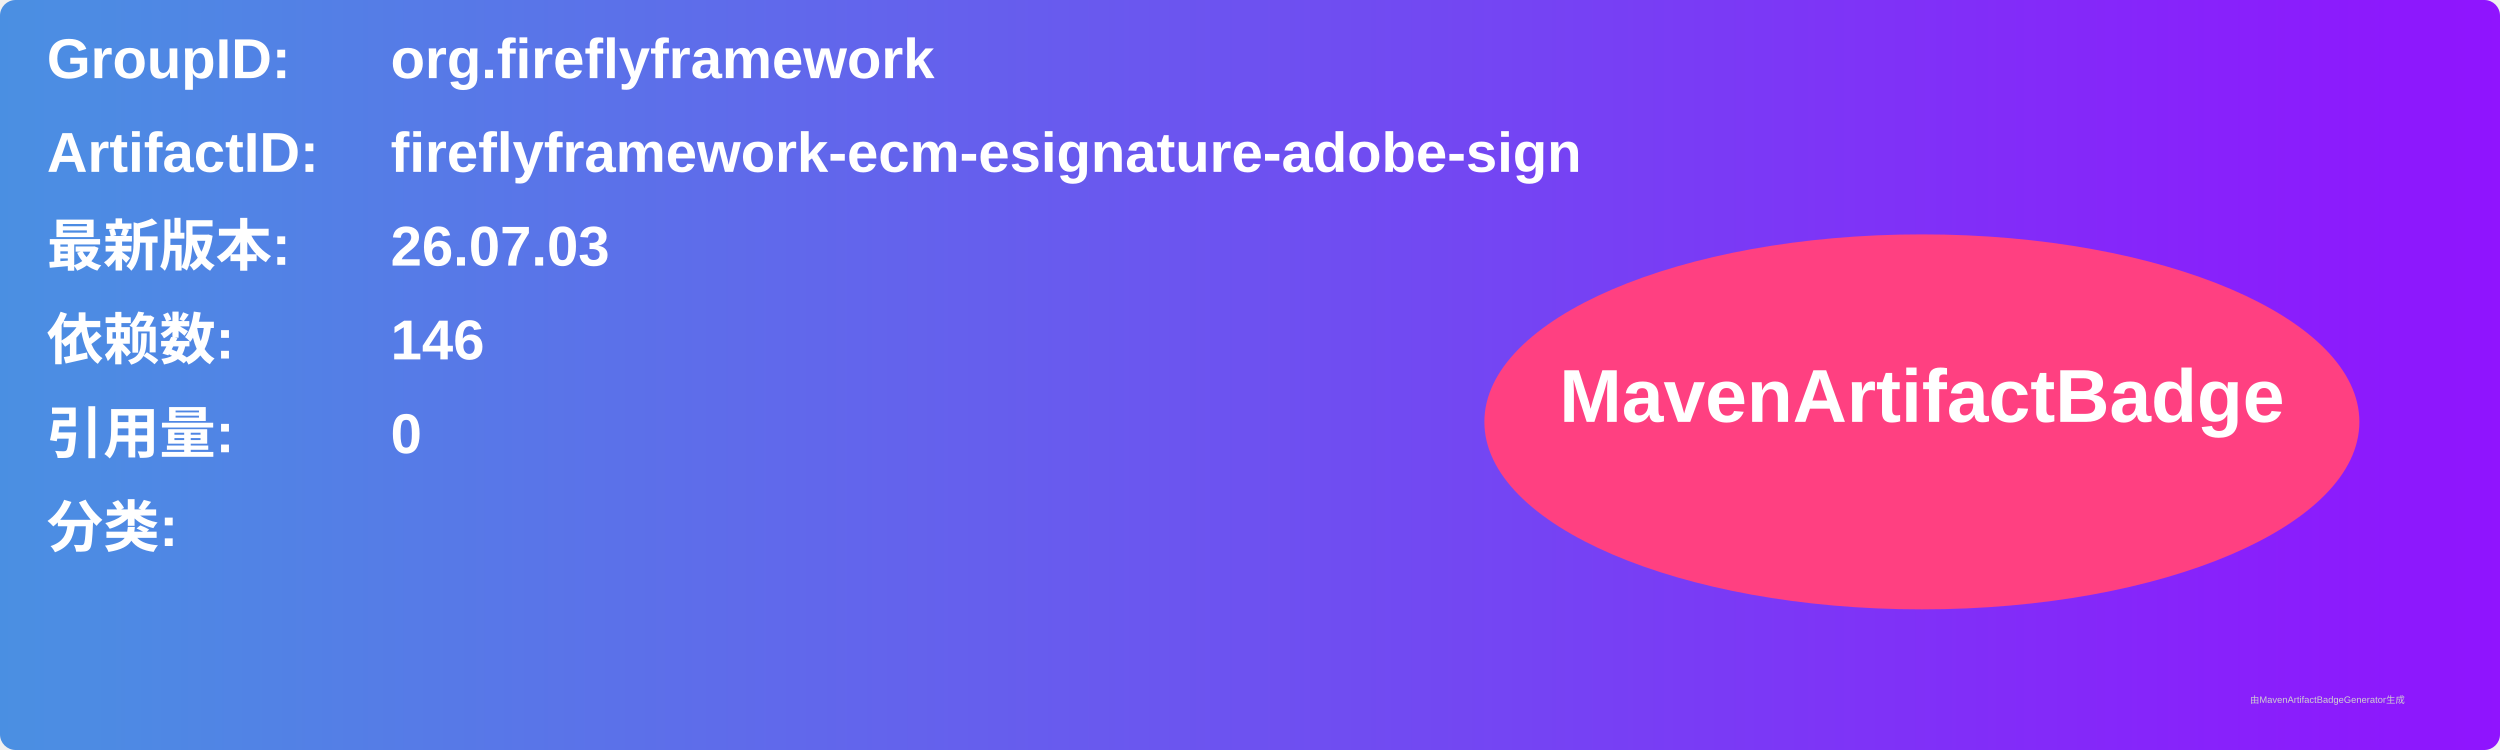
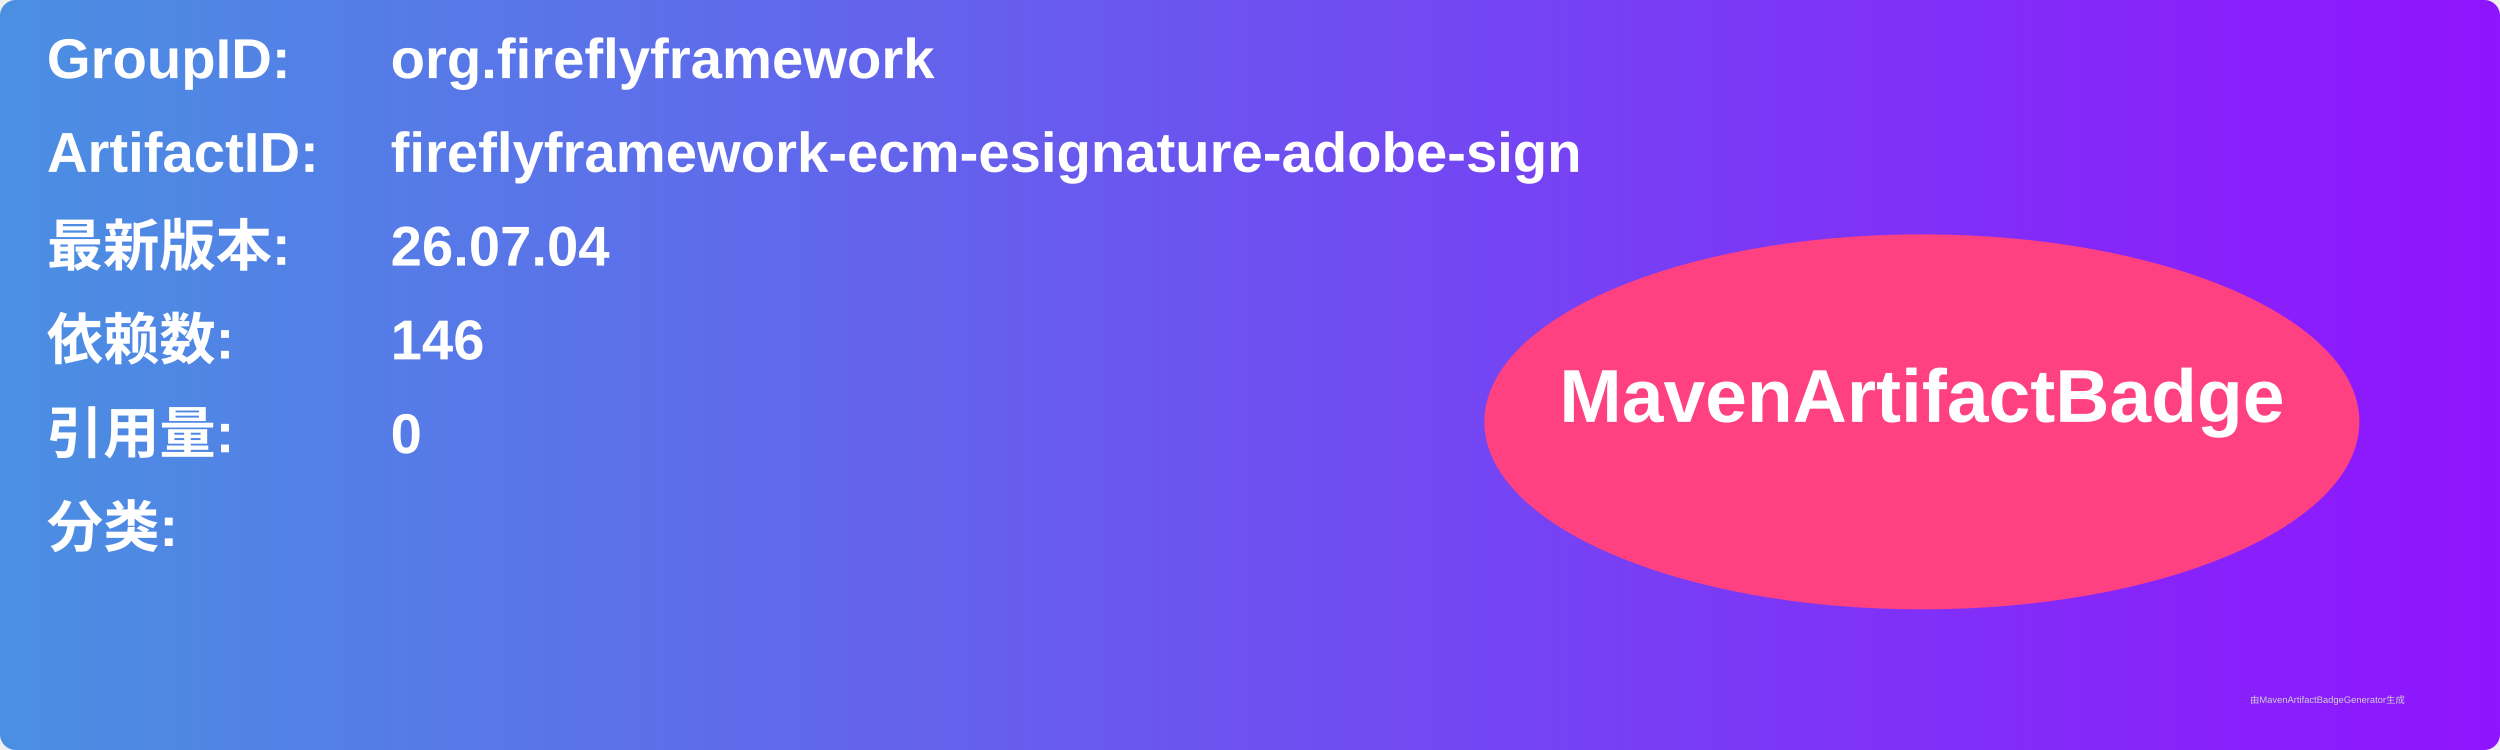
<svg xmlns="http://www.w3.org/2000/svg" width="800" height="240" viewBox="0 0 800 240">
  <linearGradient id="grad" x1="0%" y1="0%" x2="100%" y2="0%">
    <stop offset="0%" stop-color="#4a90e2" />
    <stop offset="100%" stop-color="#9013fe" />
  </linearGradient>
  <rect width="100%" height="100%" rx="5" ry="5" fill="url(#grad)" />
  <g transform="translate(15, 15)">
    <text x="0" y="10" font-family="Arial" font-size="18" fill="white" font-weight="bold" width="260">GroupID:</text>
    <text x="110" y="10" font-family="Arial" font-size="18" fill="white" font-weight="bold" width="460">org.fireflyframework</text>
    <text x="0" y="40" font-family="Arial" font-size="18" fill="white" font-weight="bold" width="260">ArtifactID:</text>
    <text x="110" y="40" font-family="Arial" font-size="18" fill="white" font-weight="bold" width="460">fireflyframework-ecm-esignature-adobe-sign</text>
    <text x="0" y="70" font-family="Arial" font-size="18" fill="white" font-weight="bold">最新版本:</text>
    <text x="110" y="70" font-family="Arial" font-size="18" fill="white" font-weight="bold">
-       <tspan font-weight="bold">26.07.03</tspan>
+       <tspan font-weight="bold">26.07.04</tspan>
    </text>
    <text x="0" y="100" font-family="Arial" font-size="18" fill="white" font-weight="bold">依赖数: </text>
    <text x="110" y="100" font-family="Arial" font-size="18" fill="white">
      <tspan font-weight="bold">146</tspan>
    </text>
    <text x="0" y="130" font-family="Arial" font-size="18" fill="white" font-weight="bold">引用量: </text>
    <text x="110" y="130" font-family="Arial" font-size="18" fill="white">
      <tspan font-weight="bold">0</tspan>
    </text>
    <text x="0" y="160" font-family="Arial" font-size="18" fill="white" font-weight="bold">分类:</text>
    <text x="10" y="190" font-family="Arial" font-size="10" fill="white">
      <tspan font-weight="bold" />
    </text>
    <ellipse cx="600" cy="120" rx="140" ry="60" fill="#ff4081" />
    <text x="600" y="120" text-anchor="middle" font-family="Arial" font-size="24" fill="white" font-weight="bold">MavenArtifactBadge</text>
  </g>
  <text x="720" y="225" font-family="Arial" font-size="3" fill="#d0d0d0">由MavenArtifactBadgeGenerator生成</text>
</svg>
